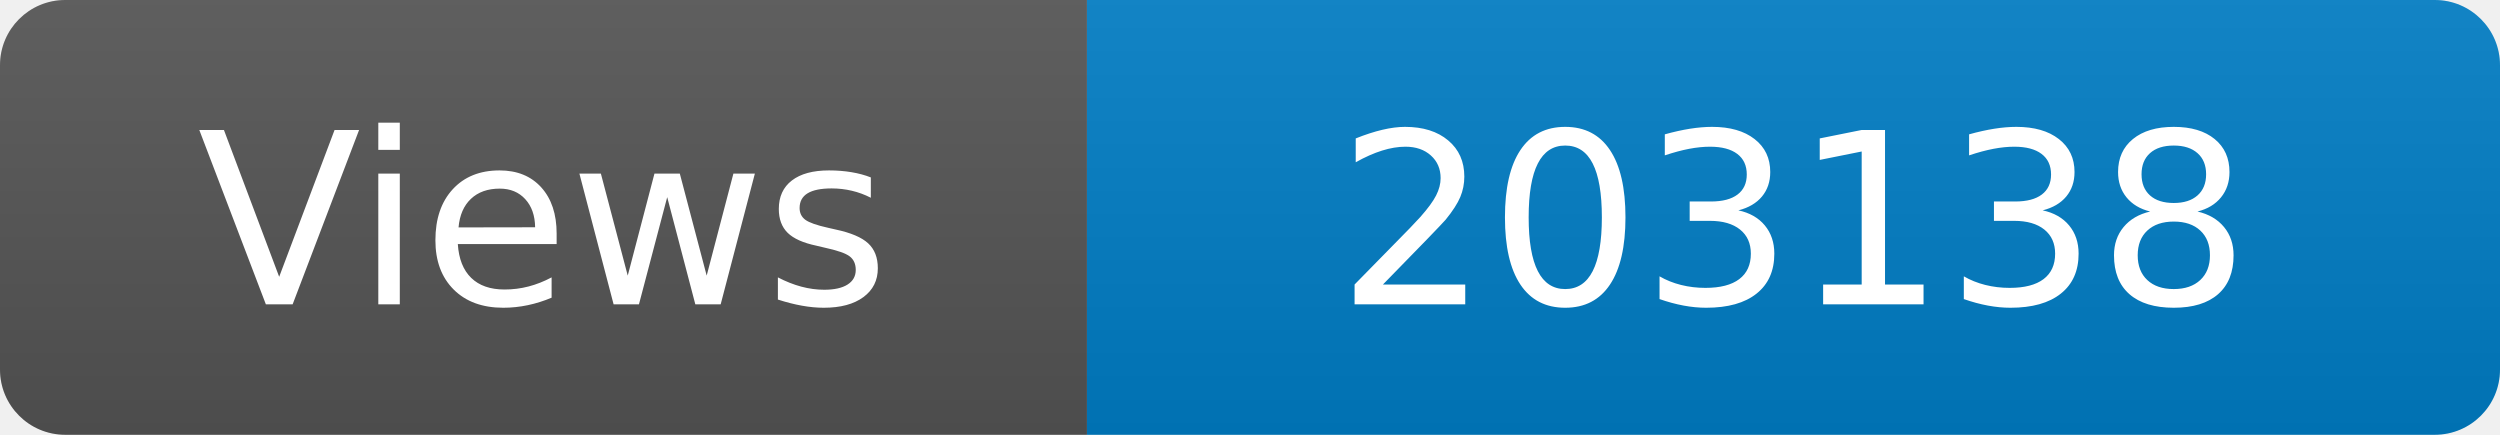
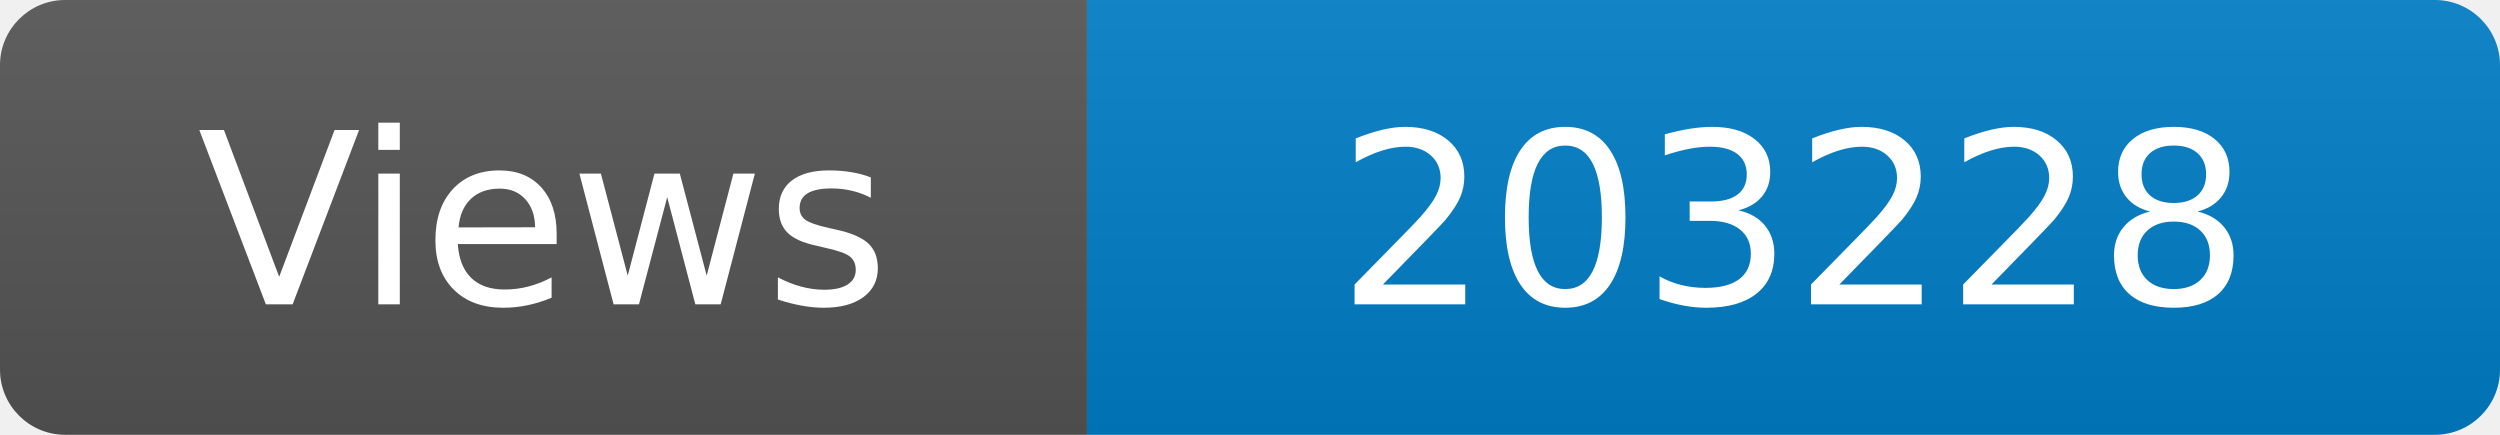
<svg xmlns="http://www.w3.org/2000/svg" width="115" height="20" role="img" aria-label="Maintained?: yes">
  <linearGradient id="s" x2="0" y2="100%">
    <stop offset="0" stop-color="#bbb" stop-opacity=".1" />
    <stop offset="1" stop-opacity=".1" />
  </linearGradient>
  <clipPath id="r">
    <rect width="115" height="20" rx="3" fill="#fff" />
  </clipPath>
  <g clip-path="url(#r)">
    <rect width="50" height="20" fill="#555" />
    <rect x="50" width="160" height="20" fill="#007ec6" />
    <rect width="115" height="20" fill="url(#s)" />
  </g>
  <g fill="#fff" text-anchor="middle" font-family="Verdana,Geneva,DejaVu Sans,sans-serif" font-size="110">
    <text x="250" y="140" transform="scale(.1)" fill="#fff">Views</text>
-     <text x="825" y="140" transform="scale(.1)" fill="#fff">203138</text>
+     <text x="825" y="140" transform="scale(.1)" fill="#fff">203228</text>
  </g>
</svg>
